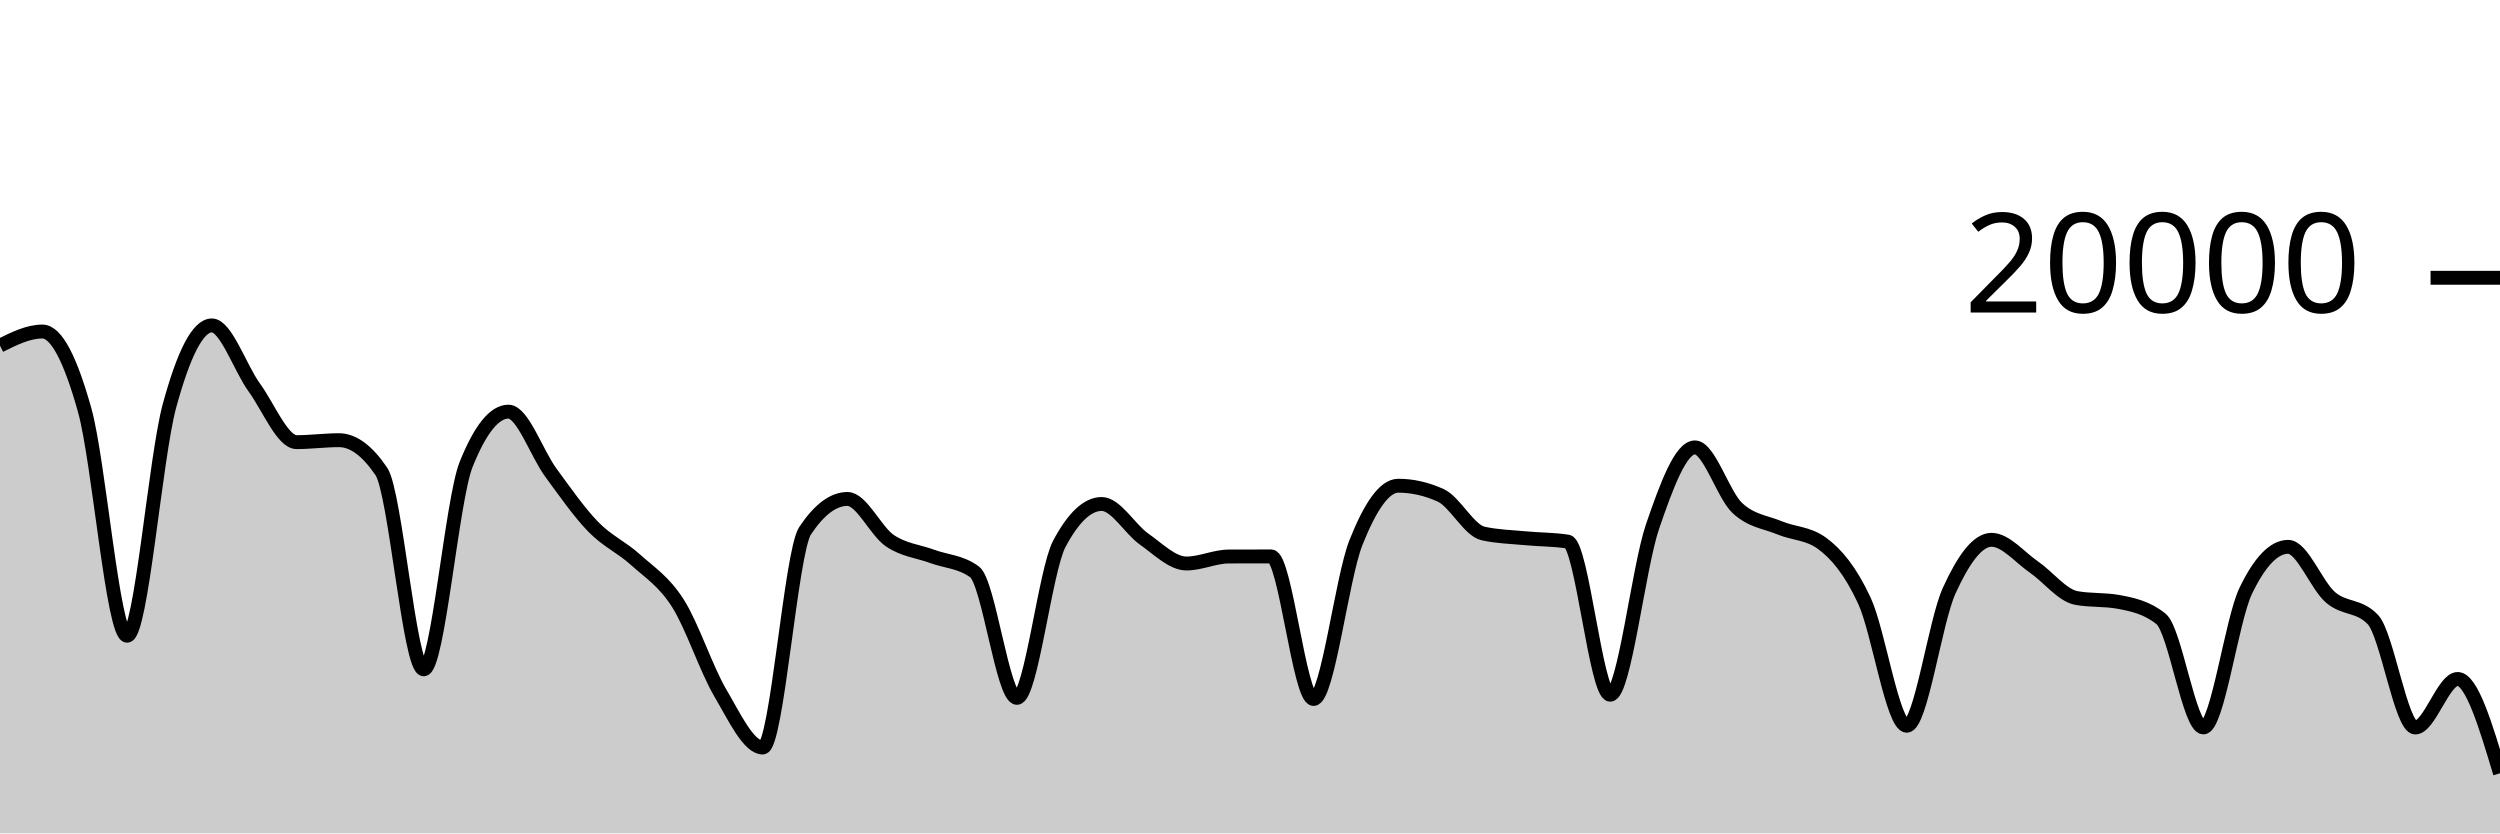
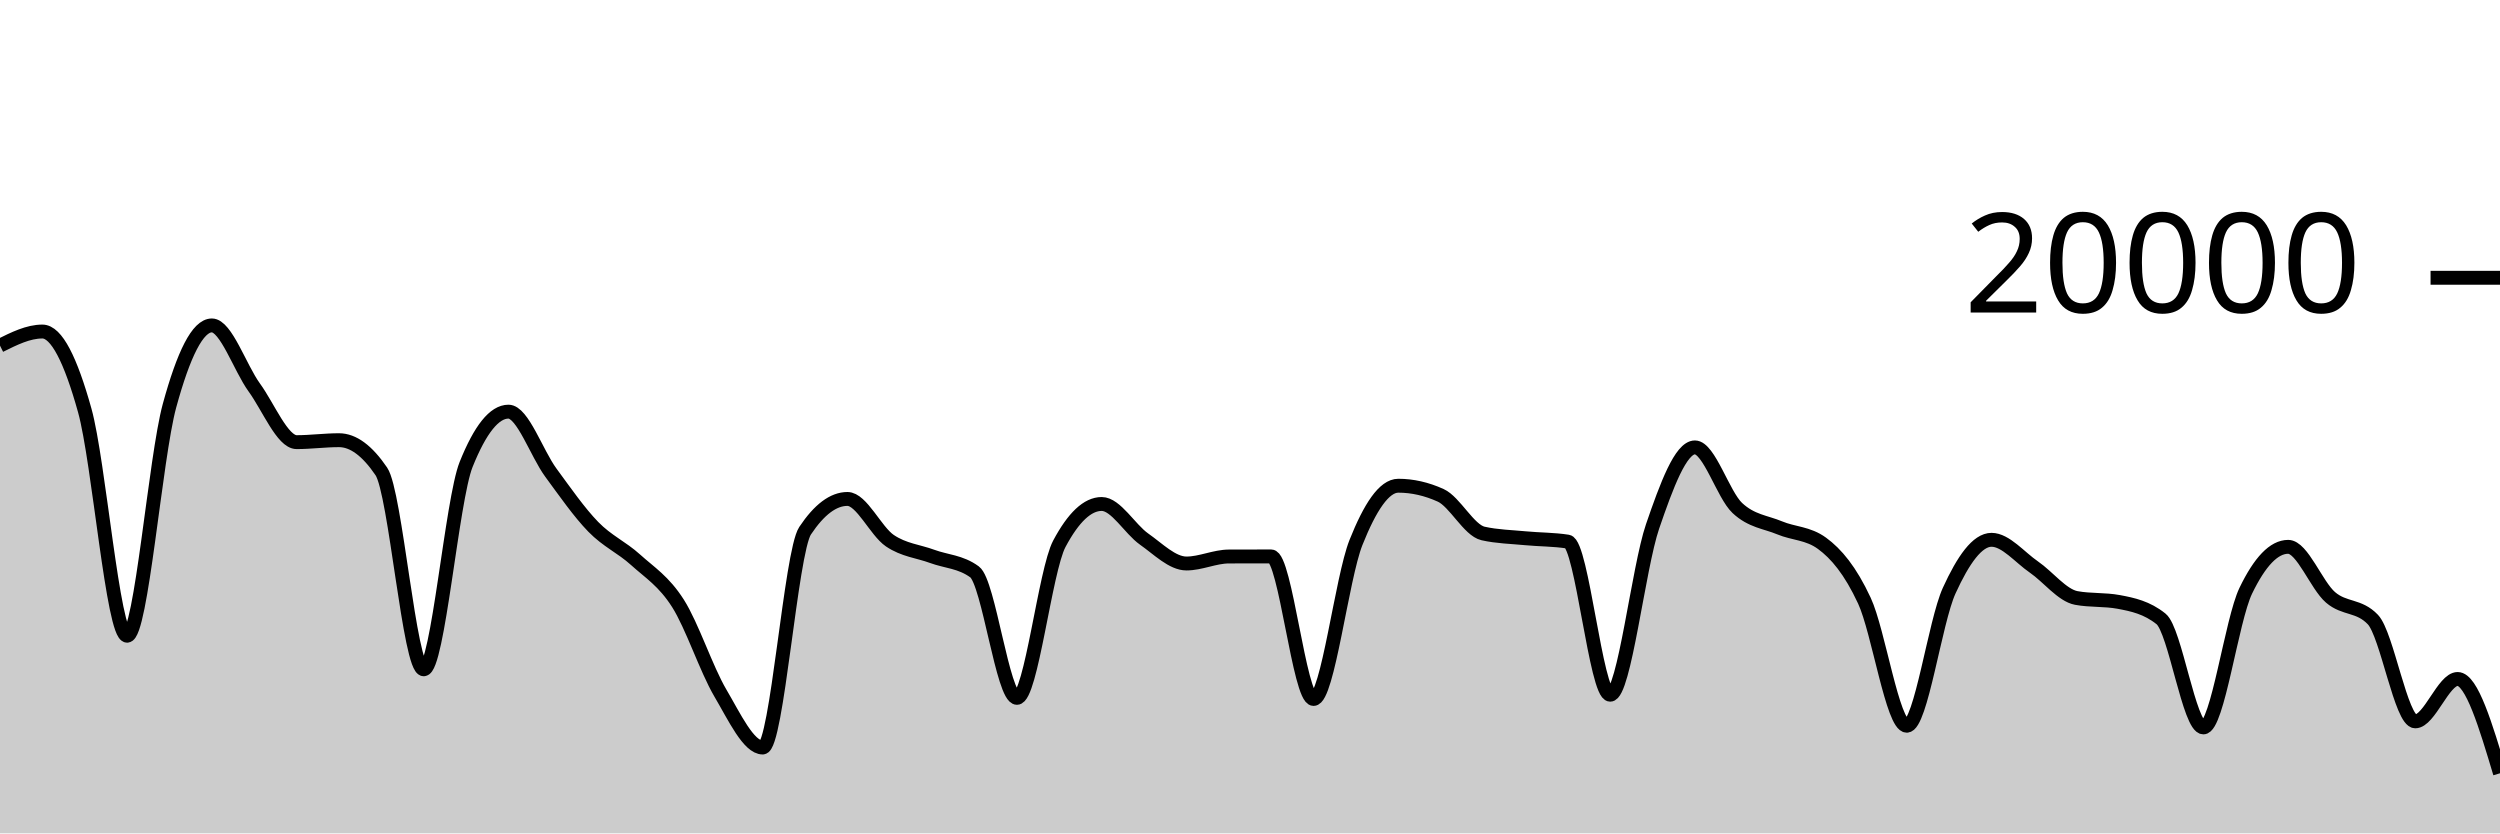
<svg xmlns="http://www.w3.org/2000/svg" viewBox="0 0 180 60">
  <g transform="translate(0,20)">
-     <path class="area" fill="rgba(0, 0, 0, 0.2)" d="M0,4.884C1.017,4.377,2.034,3.87,3.051,3.87C4.068,3.87,5.085,5.902,6.102,9.552C7.119,13.202,8.136,25.772,9.153,25.772C10.169,25.772,11.186,12.938,12.203,9.214C13.22,5.49,14.237,3.43,15.254,3.43C16.271,3.43,17.288,6.495,18.305,7.896C19.322,9.297,20.339,11.834,21.356,11.834C22.373,11.834,23.39,11.694,24.407,11.694C25.424,11.694,26.441,12.444,27.458,13.944C28.475,15.444,29.492,28.19,30.508,28.19C31.525,28.19,32.542,15.981,33.559,13.444C34.576,10.907,35.593,9.638,36.61,9.638C37.627,9.638,38.644,12.648,39.661,14.03C40.678,15.412,41.695,16.882,42.712,17.928C43.729,18.974,44.746,19.387,45.763,20.306C46.78,21.225,47.797,21.844,48.814,23.442C49.831,25.04,50.847,28.164,51.864,29.894C52.881,31.624,53.898,33.822,54.915,33.822C55.932,33.822,56.949,19.741,57.966,18.214C58.983,16.687,60,15.924,61.017,15.924C62.034,15.924,63.051,18.239,64.068,18.928C65.085,19.617,66.102,19.685,67.119,20.06C68.136,20.435,69.153,20.432,70.169,21.176C71.186,21.92,72.203,30.246,73.22,30.246C74.237,30.246,75.254,21.066,76.271,19.154C77.288,17.242,78.305,16.286,79.322,16.286C80.339,16.286,81.356,18.098,82.373,18.812C83.39,19.526,84.407,20.572,85.424,20.572C86.441,20.572,87.458,20.072,88.475,20.068C89.492,20.064,90.508,20.062,91.525,20.062C92.542,20.062,93.559,30.326,94.576,30.326C95.593,30.326,96.61,21.625,97.627,19.066C98.644,16.507,99.661,14.972,100.678,14.972C101.695,14.972,102.712,15.203,103.729,15.664C104.746,16.125,105.763,18.181,106.78,18.41C107.797,18.639,108.814,18.656,109.831,18.754C110.847,18.852,111.864,18.835,112.881,18.996C113.898,19.157,114.915,30.02,115.932,30.02C116.949,30.02,117.966,20.876,118.983,17.908C120,14.94,121.017,12.212,122.034,12.212C123.051,12.212,124.068,15.619,125.085,16.574C126.102,17.529,127.119,17.582,128.136,18.006C129.153,18.43,130.169,18.377,131.186,19.12C132.203,19.863,133.22,21.061,134.237,23.25C135.254,25.439,136.271,32.254,137.288,32.254C138.305,32.254,139.322,24.761,140.339,22.53C141.356,20.299,142.373,18.866,143.39,18.866C144.407,18.866,145.424,20.128,146.441,20.826C147.458,21.524,148.475,22.865,149.492,23.054C150.508,23.243,151.525,23.149,152.542,23.338C153.559,23.527,154.576,23.745,155.593,24.56C156.61,25.375,157.627,32.374,158.644,32.374C159.661,32.374,160.678,24.642,161.695,22.534C162.712,20.426,163.729,19.372,164.746,19.372C165.763,19.372,166.78,22.137,167.797,23.01C168.814,23.883,169.831,23.543,170.847,24.608C171.864,25.673,172.881,32.38,173.898,32.38C174.915,32.38,175.932,28.886,176.949,28.886C177.966,28.886,178.983,32.281,180,35.676L180,40C178.983,40,177.966,40,176.949,40C175.932,40,174.915,40,173.898,40C172.881,40,171.864,40,170.847,40C169.831,40,168.814,40,167.797,40C166.78,40,165.763,40,164.746,40C163.729,40,162.712,40,161.695,40C160.678,40,159.661,40,158.644,40C157.627,40,156.61,40,155.593,40C154.576,40,153.559,40,152.542,40C151.525,40,150.508,40,149.492,40C148.475,40,147.458,40,146.441,40C145.424,40,144.407,40,143.39,40C142.373,40,141.356,40,140.339,40C139.322,40,138.305,40,137.288,40C136.271,40,135.254,40,134.237,40C133.22,40,132.203,40,131.186,40C130.169,40,129.153,40,128.136,40C127.119,40,126.102,40,125.085,40C124.068,40,123.051,40,122.034,40C121.017,40,120,40,118.983,40C117.966,40,116.949,40,115.932,40C114.915,40,113.898,40,112.881,40C111.864,40,110.847,40,109.831,40C108.814,40,107.797,40,106.78,40C105.763,40,104.746,40,103.729,40C102.712,40,101.695,40,100.678,40C99.661,40,98.644,40,97.627,40C96.61,40,95.593,40,94.576,40C93.559,40,92.542,40,91.525,40C90.508,40,89.492,40,88.475,40C87.458,40,86.441,40,85.424,40C84.407,40,83.39,40,82.373,40C81.356,40,80.339,40,79.322,40C78.305,40,77.288,40,76.271,40C75.254,40,74.237,40,73.22,40C72.203,40,71.186,40,70.169,40C69.153,40,68.136,40,67.119,40C66.102,40,65.085,40,64.068,40C63.051,40,62.034,40,61.017,40C60,40,58.983,40,57.966,40C56.949,40,55.932,40,54.915,40C53.898,40,52.881,40,51.864,40C50.847,40,49.831,40,48.814,40C47.797,40,46.78,40,45.763,40C44.746,40,43.729,40,42.712,40C41.695,40,40.678,40,39.661,40C38.644,40,37.627,40,36.61,40C35.593,40,34.576,40,33.559,40C32.542,40,31.525,40,30.508,40C29.492,40,28.475,40,27.458,40C26.441,40,25.424,40,24.407,40C23.39,40,22.373,40,21.356,40C20.339,40,19.322,40,18.305,40C17.288,40,16.271,40,15.254,40C14.237,40,13.22,40,12.203,40C11.186,40,10.169,40,9.153,40C8.136,40,7.119,40,6.102,40C5.085,40,4.068,40,3.051,40C2.034,40,1.017,40,0,40Z" />
-     <path class="line" stroke="black" fill="none" d="M0,4.884C1.017,4.377,2.034,3.87,3.051,3.87C4.068,3.87,5.085,5.902,6.102,9.552C7.119,13.202,8.136,25.772,9.153,25.772C10.169,25.772,11.186,12.938,12.203,9.214C13.22,5.49,14.237,3.43,15.254,3.43C16.271,3.43,17.288,6.495,18.305,7.896C19.322,9.297,20.339,11.834,21.356,11.834C22.373,11.834,23.39,11.694,24.407,11.694C25.424,11.694,26.441,12.444,27.458,13.944C28.475,15.444,29.492,28.19,30.508,28.19C31.525,28.19,32.542,15.981,33.559,13.444C34.576,10.907,35.593,9.638,36.61,9.638C37.627,9.638,38.644,12.648,39.661,14.03C40.678,15.412,41.695,16.882,42.712,17.928C43.729,18.974,44.746,19.387,45.763,20.306C46.78,21.225,47.797,21.844,48.814,23.442C49.831,25.04,50.847,28.164,51.864,29.894C52.881,31.624,53.898,33.822,54.915,33.822C55.932,33.822,56.949,19.741,57.966,18.214C58.983,16.687,60,15.924,61.017,15.924C62.034,15.924,63.051,18.239,64.068,18.928C65.085,19.617,66.102,19.685,67.119,20.06C68.136,20.435,69.153,20.432,70.169,21.176C71.186,21.92,72.203,30.246,73.22,30.246C74.237,30.246,75.254,21.066,76.271,19.154C77.288,17.242,78.305,16.286,79.322,16.286C80.339,16.286,81.356,18.098,82.373,18.812C83.39,19.526,84.407,20.572,85.424,20.572C86.441,20.572,87.458,20.072,88.475,20.068C89.492,20.064,90.508,20.062,91.525,20.062C92.542,20.062,93.559,30.326,94.576,30.326C95.593,30.326,96.61,21.625,97.627,19.066C98.644,16.507,99.661,14.972,100.678,14.972C101.695,14.972,102.712,15.203,103.729,15.664C104.746,16.125,105.763,18.181,106.78,18.41C107.797,18.639,108.814,18.656,109.831,18.754C110.847,18.852,111.864,18.835,112.881,18.996C113.898,19.157,114.915,30.02,115.932,30.02C116.949,30.02,117.966,20.876,118.983,17.908C120,14.94,121.017,12.212,122.034,12.212C123.051,12.212,124.068,15.619,125.085,16.574C126.102,17.529,127.119,17.582,128.136,18.006C129.153,18.43,130.169,18.377,131.186,19.12C132.203,19.863,133.22,21.061,134.237,23.25C135.254,25.439,136.271,32.254,137.288,32.254C138.305,32.254,139.322,24.761,140.339,22.53C141.356,20.299,142.373,18.866,143.39,18.866C144.407,18.866,145.424,20.128,146.441,20.826C147.458,21.524,148.475,22.865,149.492,23.054C150.508,23.243,151.525,23.149,152.542,23.338C153.559,23.527,154.576,23.745,155.593,24.56C156.61,25.375,157.627,32.374,158.644,32.374C159.661,32.374,160.678,24.642,161.695,22.534C162.712,20.426,163.729,19.372,164.746,19.372C165.763,19.372,166.78,22.137,167.797,23.01C168.814,23.883,169.831,23.543,170.847,24.608C171.864,25.673,172.881,32.38,173.898,32.38C174.915,32.38,175.932,28.886,176.949,28.886C177.966,28.886,178.983,32.281,180,35.676" />
+     <path class="area" fill="rgba(0, 0, 0, 0.2)" d="M0,4.884C1.017,4.377,2.034,3.87,3.051,3.87C4.068,3.87,5.085,5.902,6.102,9.552C7.119,13.202,8.136,25.772,9.153,25.772C10.169,25.772,11.186,12.938,12.203,9.214C13.22,5.49,14.237,3.43,15.254,3.43C16.271,3.43,17.288,6.495,18.305,7.896C19.322,9.297,20.339,11.834,21.356,11.834C22.373,11.834,23.39,11.694,24.407,11.694C25.424,11.694,26.441,12.444,27.458,13.944C28.475,15.444,29.492,28.19,30.508,28.19C31.525,28.19,32.542,15.981,33.559,13.444C34.576,10.907,35.593,9.638,36.61,9.638C37.627,9.638,38.644,12.648,39.661,14.03C40.678,15.412,41.695,16.882,42.712,17.928C43.729,18.974,44.746,19.387,45.763,20.306C46.78,21.225,47.797,21.844,48.814,23.442C49.831,25.04,50.847,28.164,51.864,29.894C52.881,31.624,53.898,33.822,54.915,33.822C55.932,33.822,56.949,19.741,57.966,18.214C58.983,16.687,60,15.924,61.017,15.924C62.034,15.924,63.051,18.239,64.068,18.928C65.085,19.617,66.102,19.685,67.119,20.06C68.136,20.435,69.153,20.432,70.169,21.176C71.186,21.92,72.203,30.246,73.22,30.246C74.237,30.246,75.254,21.066,76.271,19.154C77.288,17.242,78.305,16.286,79.322,16.286C80.339,16.286,81.356,18.098,82.373,18.812C83.39,19.526,84.407,20.572,85.424,20.572C86.441,20.572,87.458,20.072,88.475,20.068C89.492,20.064,90.508,20.062,91.525,20.062C92.542,20.062,93.559,30.326,94.576,30.326C95.593,30.326,96.61,21.625,97.627,19.066C98.644,16.507,99.661,14.972,100.678,14.972C101.695,14.972,102.712,15.203,103.729,15.664C104.746,16.125,105.763,18.181,106.78,18.41C107.797,18.639,108.814,18.656,109.831,18.754C110.847,18.852,111.864,18.835,112.881,18.996C113.898,19.157,114.915,30.02,115.932,30.02C116.949,30.02,117.966,20.876,118.983,17.908C120,14.94,121.017,12.212,122.034,12.212C123.051,12.212,124.068,15.619,125.085,16.574C126.102,17.529,127.119,17.582,128.136,18.006C129.153,18.43,130.169,18.377,131.186,19.12C132.203,19.863,133.22,21.061,134.237,23.25C135.254,25.439,136.271,32.254,137.288,32.254C138.305,32.254,139.322,24.761,140.339,22.53C141.356,20.299,142.373,18.866,143.39,18.866C144.407,18.866,145.424,20.128,146.441,20.826C147.458,21.524,148.475,22.865,149.492,23.054C150.508,23.243,151.525,23.149,152.542,23.338C153.559,23.527,154.576,23.745,155.593,24.56C156.61,25.375,157.627,32.374,158.644,32.374C159.661,32.374,160.678,24.642,161.695,22.534C162.712,20.426,163.729,19.372,164.746,19.372C165.763,19.372,166.78,22.137,167.797,23.01C168.814,23.883,169.831,23.543,170.847,24.608C171.864,25.673,172.881,31.938,173.898,31.938C174.915,31.938,175.932,28.886,176.949,28.886C177.966,28.886,178.983,32.281,180,35.676L180,40C178.983,40,177.966,40,176.949,40C175.932,40,174.915,40,173.898,40C172.881,40,171.864,40,170.847,40C169.831,40,168.814,40,167.797,40C166.78,40,165.763,40,164.746,40C163.729,40,162.712,40,161.695,40C160.678,40,159.661,40,158.644,40C157.627,40,156.61,40,155.593,40C154.576,40,153.559,40,152.542,40C151.525,40,150.508,40,149.492,40C148.475,40,147.458,40,146.441,40C145.424,40,144.407,40,143.39,40C142.373,40,141.356,40,140.339,40C139.322,40,138.305,40,137.288,40C136.271,40,135.254,40,134.237,40C133.22,40,132.203,40,131.186,40C130.169,40,129.153,40,128.136,40C127.119,40,126.102,40,125.085,40C124.068,40,123.051,40,122.034,40C121.017,40,120,40,118.983,40C117.966,40,116.949,40,115.932,40C114.915,40,113.898,40,112.881,40C111.864,40,110.847,40,109.831,40C108.814,40,107.797,40,106.78,40C105.763,40,104.746,40,103.729,40C102.712,40,101.695,40,100.678,40C99.661,40,98.644,40,97.627,40C96.61,40,95.593,40,94.576,40C93.559,40,92.542,40,91.525,40C90.508,40,89.492,40,88.475,40C87.458,40,86.441,40,85.424,40C84.407,40,83.39,40,82.373,40C81.356,40,80.339,40,79.322,40C78.305,40,77.288,40,76.271,40C75.254,40,74.237,40,73.22,40C72.203,40,71.186,40,70.169,40C69.153,40,68.136,40,67.119,40C66.102,40,65.085,40,64.068,40C63.051,40,62.034,40,61.017,40C60,40,58.983,40,57.966,40C56.949,40,55.932,40,54.915,40C53.898,40,52.881,40,51.864,40C50.847,40,49.831,40,48.814,40C47.797,40,46.78,40,45.763,40C44.746,40,43.729,40,42.712,40C41.695,40,40.678,40,39.661,40C38.644,40,37.627,40,36.61,40C35.593,40,34.576,40,33.559,40C32.542,40,31.525,40,30.508,40C29.492,40,28.475,40,27.458,40C26.441,40,25.424,40,24.407,40C23.39,40,22.373,40,21.356,40C20.339,40,19.322,40,18.305,40C17.288,40,16.271,40,15.254,40C14.237,40,13.22,40,12.203,40C11.186,40,10.169,40,9.153,40C8.136,40,7.119,40,6.102,40C5.085,40,4.068,40,3.051,40C2.034,40,1.017,40,0,40Z" />
+     <path class="line" stroke="black" fill="none" d="M0,4.884C1.017,4.377,2.034,3.87,3.051,3.87C4.068,3.87,5.085,5.902,6.102,9.552C7.119,13.202,8.136,25.772,9.153,25.772C10.169,25.772,11.186,12.938,12.203,9.214C13.22,5.49,14.237,3.43,15.254,3.43C16.271,3.43,17.288,6.495,18.305,7.896C19.322,9.297,20.339,11.834,21.356,11.834C22.373,11.834,23.39,11.694,24.407,11.694C25.424,11.694,26.441,12.444,27.458,13.944C28.475,15.444,29.492,28.19,30.508,28.19C31.525,28.19,32.542,15.981,33.559,13.444C34.576,10.907,35.593,9.638,36.61,9.638C37.627,9.638,38.644,12.648,39.661,14.03C40.678,15.412,41.695,16.882,42.712,17.928C43.729,18.974,44.746,19.387,45.763,20.306C46.78,21.225,47.797,21.844,48.814,23.442C49.831,25.04,50.847,28.164,51.864,29.894C52.881,31.624,53.898,33.822,54.915,33.822C55.932,33.822,56.949,19.741,57.966,18.214C58.983,16.687,60,15.924,61.017,15.924C62.034,15.924,63.051,18.239,64.068,18.928C65.085,19.617,66.102,19.685,67.119,20.06C68.136,20.435,69.153,20.432,70.169,21.176C71.186,21.92,72.203,30.246,73.22,30.246C74.237,30.246,75.254,21.066,76.271,19.154C77.288,17.242,78.305,16.286,79.322,16.286C80.339,16.286,81.356,18.098,82.373,18.812C83.39,19.526,84.407,20.572,85.424,20.572C86.441,20.572,87.458,20.072,88.475,20.068C89.492,20.064,90.508,20.062,91.525,20.062C92.542,20.062,93.559,30.326,94.576,30.326C95.593,30.326,96.61,21.625,97.627,19.066C98.644,16.507,99.661,14.972,100.678,14.972C101.695,14.972,102.712,15.203,103.729,15.664C104.746,16.125,105.763,18.181,106.78,18.41C107.797,18.639,108.814,18.656,109.831,18.754C110.847,18.852,111.864,18.835,112.881,18.996C113.898,19.157,114.915,30.02,115.932,30.02C116.949,30.02,117.966,20.876,118.983,17.908C120,14.94,121.017,12.212,122.034,12.212C123.051,12.212,124.068,15.619,125.085,16.574C126.102,17.529,127.119,17.582,128.136,18.006C129.153,18.43,130.169,18.377,131.186,19.12C132.203,19.863,133.22,21.061,134.237,23.25C135.254,25.439,136.271,32.254,137.288,32.254C138.305,32.254,139.322,24.761,140.339,22.53C141.356,20.299,142.373,18.866,143.39,18.866C144.407,18.866,145.424,20.128,146.441,20.826C147.458,21.524,148.475,22.865,149.492,23.054C150.508,23.243,151.525,23.149,152.542,23.338C153.559,23.527,154.576,23.745,155.593,24.56C156.61,25.375,157.627,32.374,158.644,32.374C159.661,32.374,160.678,24.642,161.695,22.534C162.712,20.426,163.729,19.372,164.746,19.372C165.763,19.372,166.78,22.137,167.797,23.01C168.814,23.883,169.831,23.543,170.847,24.608C171.864,25.673,172.881,31.938,173.898,31.938C174.915,31.938,175.932,28.886,176.949,28.886C177.966,28.886,178.983,32.281,180,35.676" />
    <path class="axis-ceiling" stroke-width="1" stroke="black" fill="none" d="M175,0L180,0" />
    <text class="axis-ceiling-label" font-family="sans-serif" text-anchor="end" font-size="10px" x="170" y="2.5">20000</text>
  </g>
</svg>
